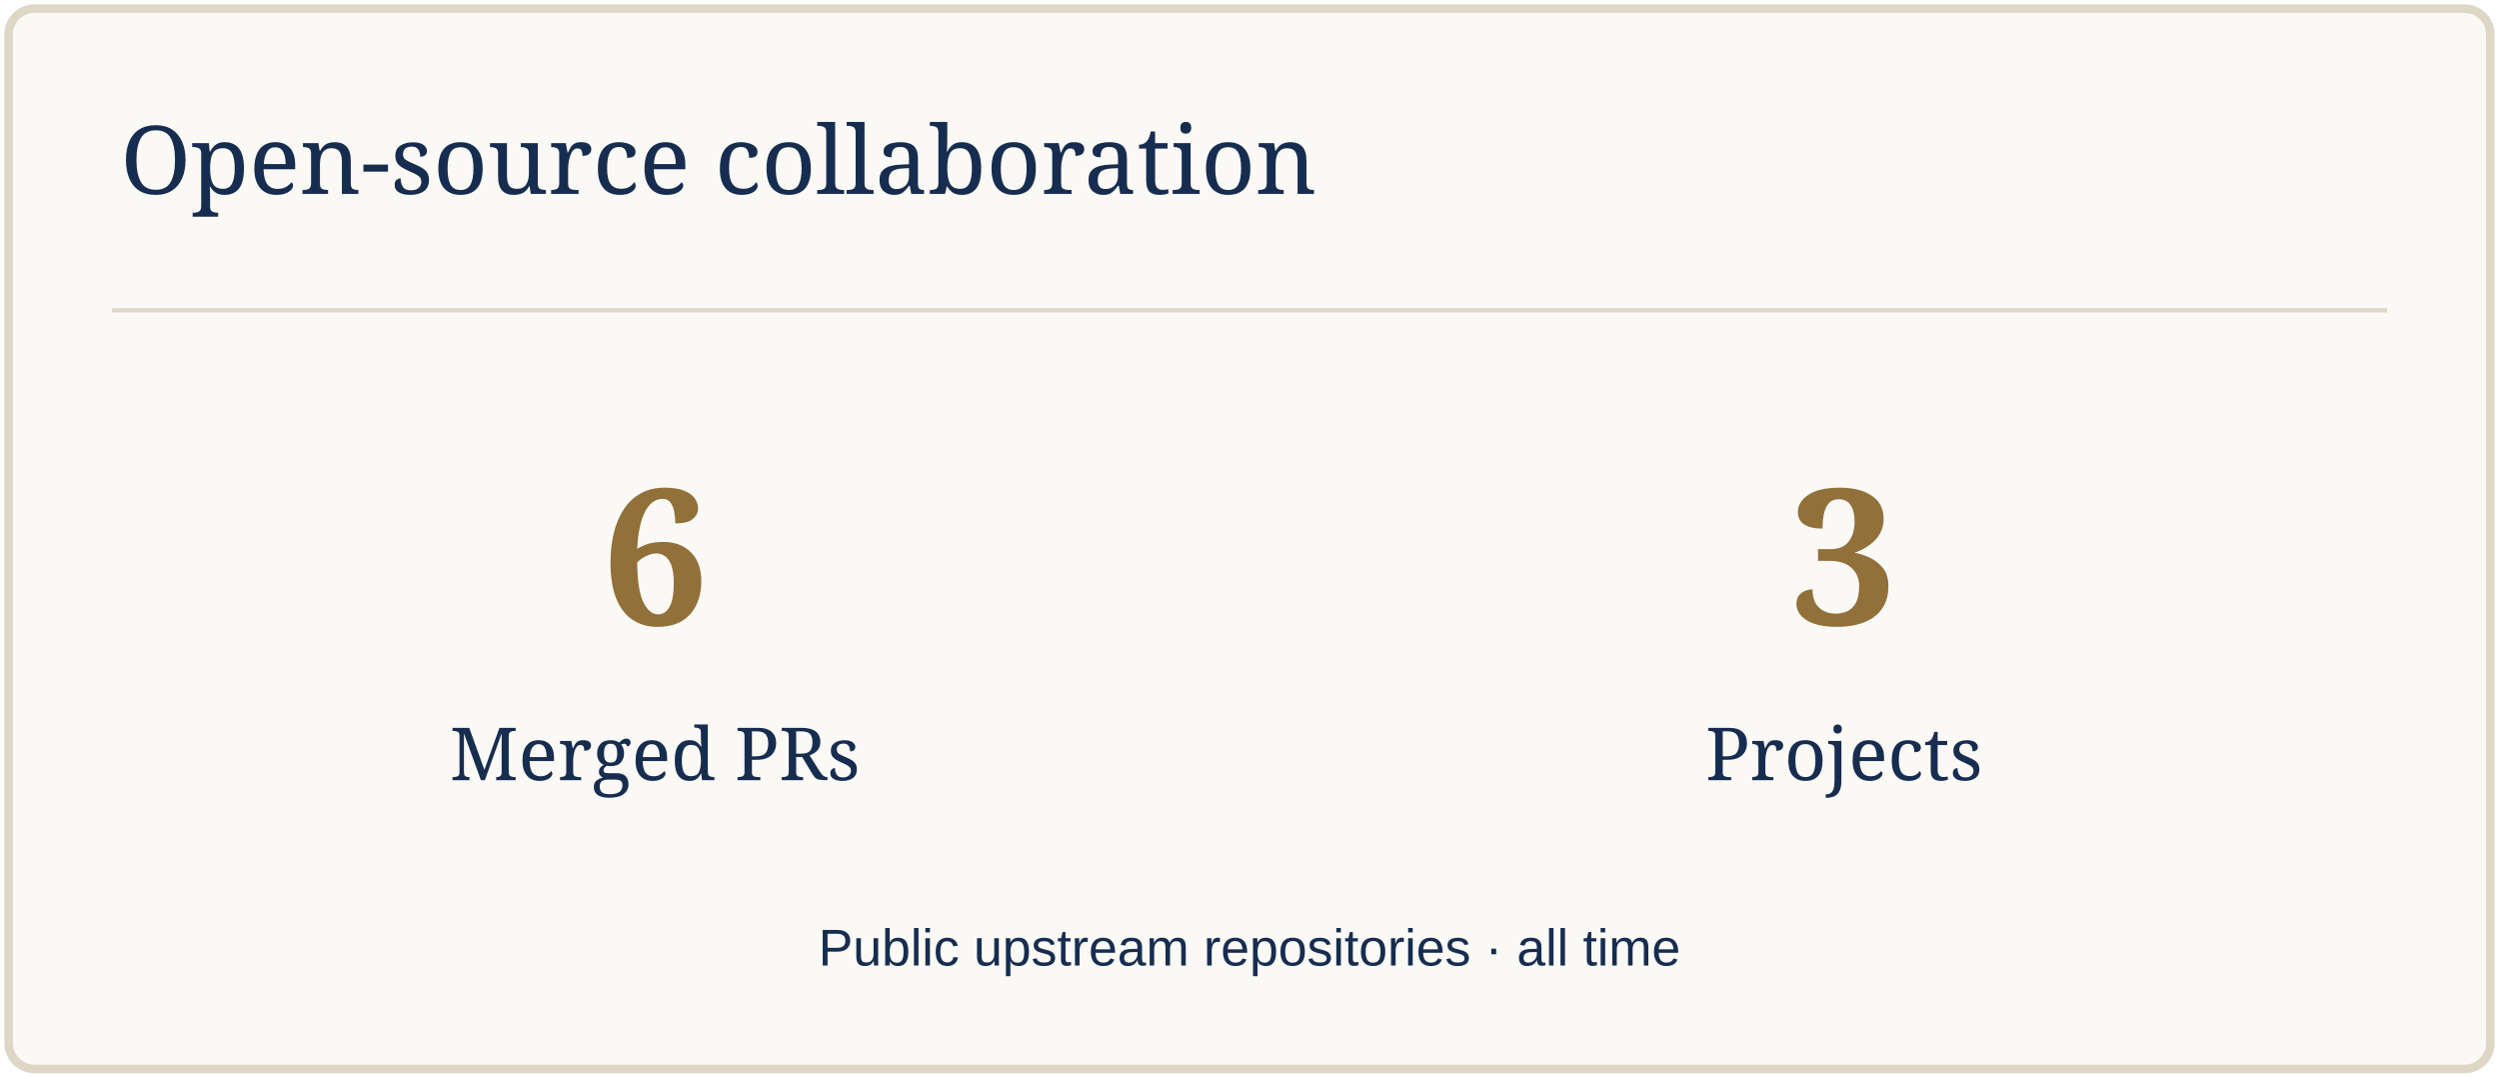
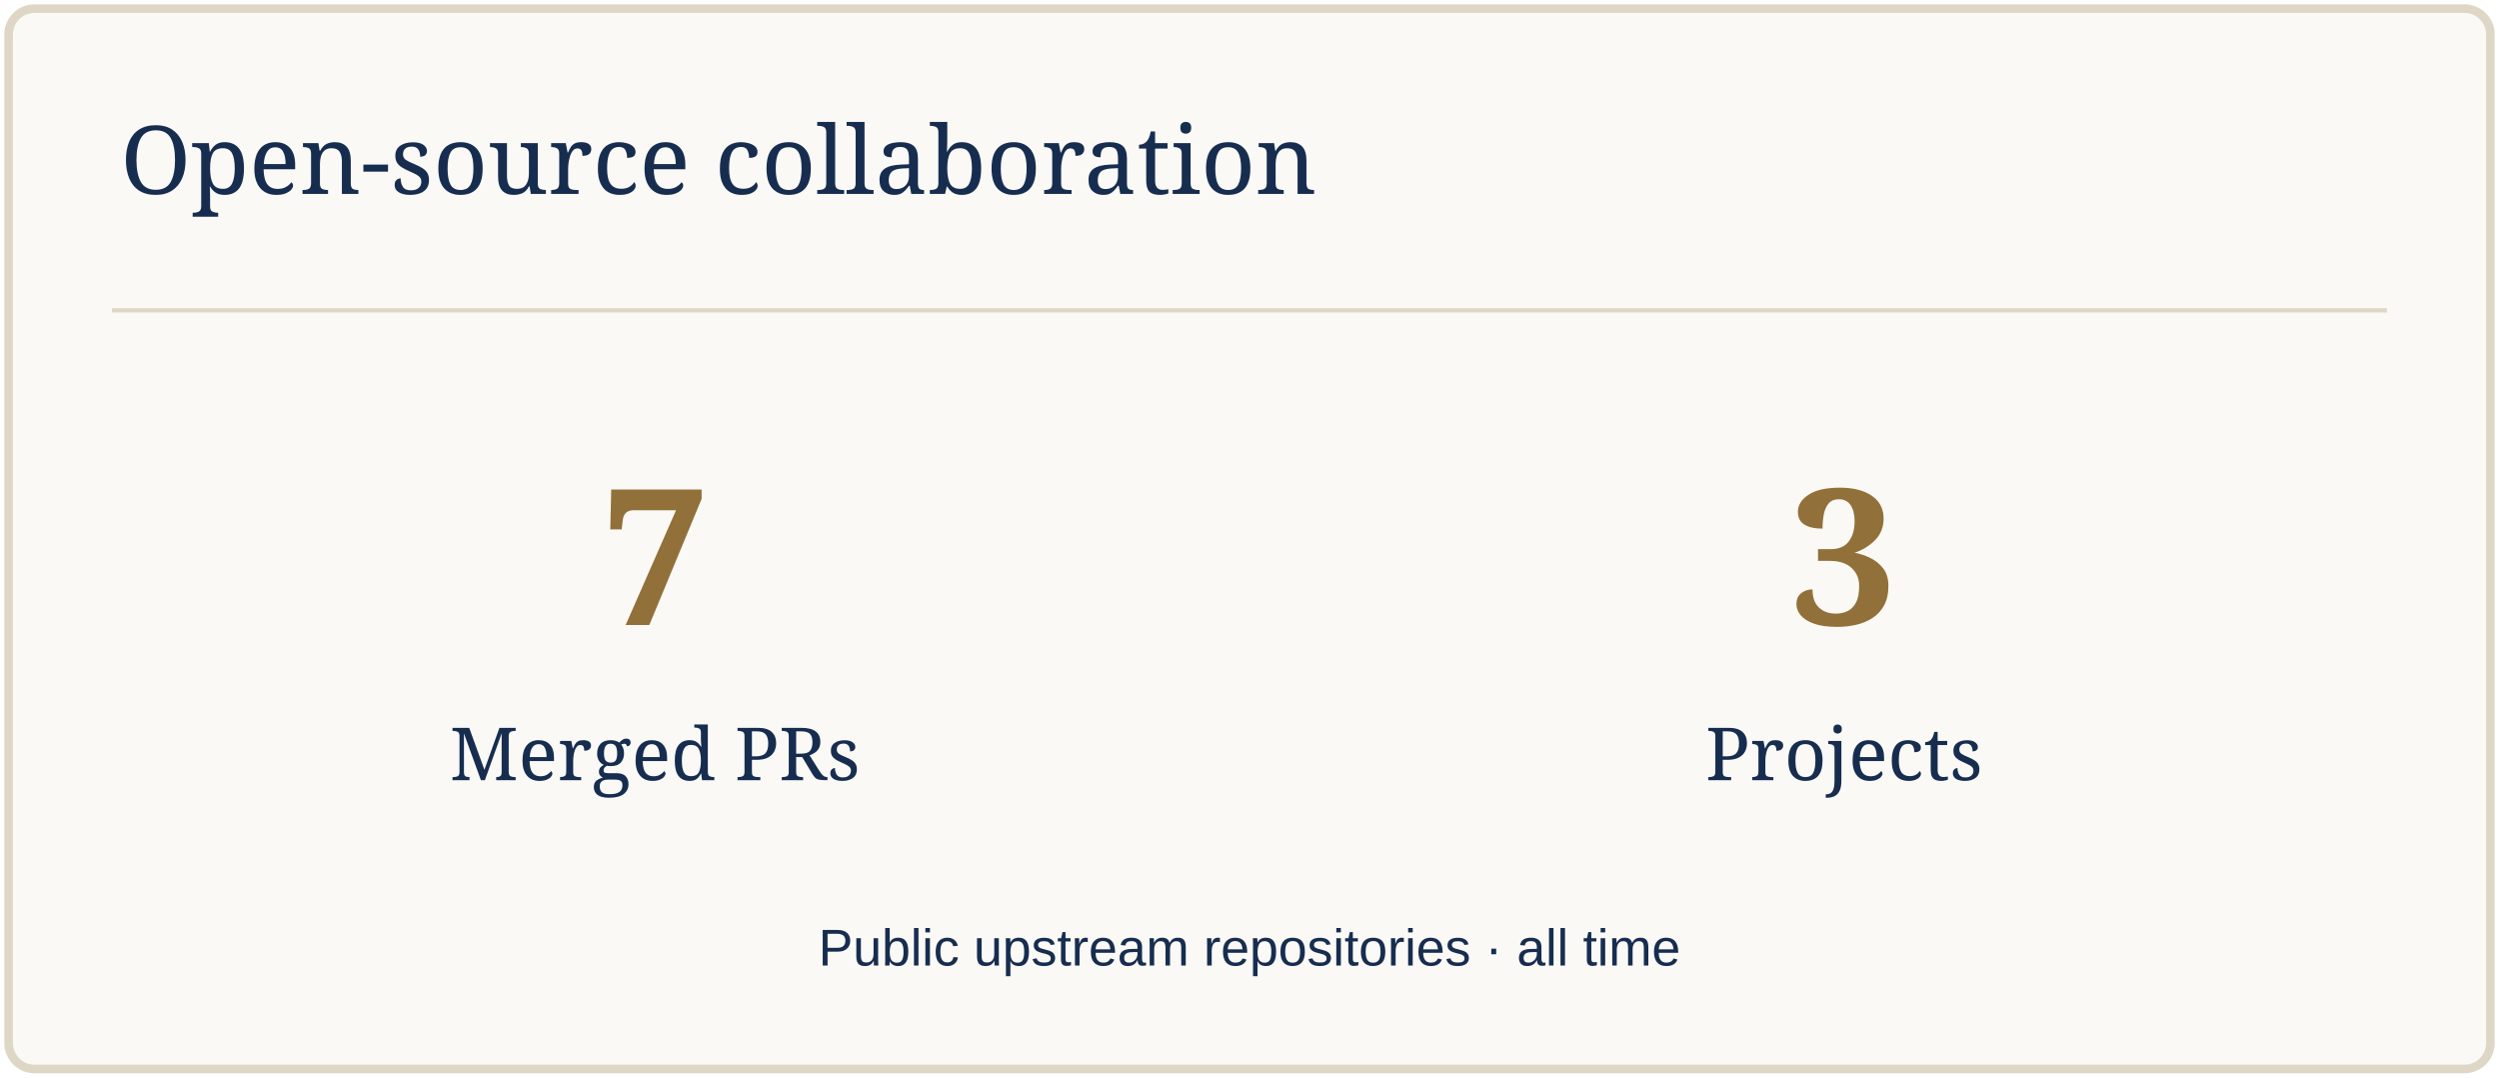
<svg xmlns="http://www.w3.org/2000/svg" width="580" height="250" viewBox="0 0 580 250" role="img" aria-label="Open-source collaboration">
  <rect x="2" y="2" width="576" height="246" rx="6" fill="#FAF9F5" stroke="#DED7C6" stroke-width="2" />
  <path d="M26 72H554" stroke="#DED7C6" />
  <text x="28" y="45" font-size="22" fill="#172D50" font-family="Georgia,serif">Open-source collaboration</text>
-   <text x="152" y="145" font-size="44" fill="#92703A" font-family="Georgia,serif" text-anchor="middle" font-weight="700">6</text>
+   <text x="152" y="145" font-size="44" fill="#92703A" font-family="Georgia,serif" text-anchor="middle" font-weight="700">7</text>
  <text x="152" y="181" font-size="17" fill="#172D50" font-family="Georgia,serif" text-anchor="middle">Merged PRs</text>
  <text x="428" y="145" font-size="44" fill="#92703A" font-family="Georgia,serif" text-anchor="middle" font-weight="700">3</text>
  <text x="428" y="181" font-size="17" fill="#172D50" font-family="Georgia,serif" text-anchor="middle">Projects</text>
  <text x="290" y="224" font-size="12" fill="#172D50" font-family="Arial,sans-serif" text-anchor="middle">Public upstream repositories · all time</text>
</svg>
